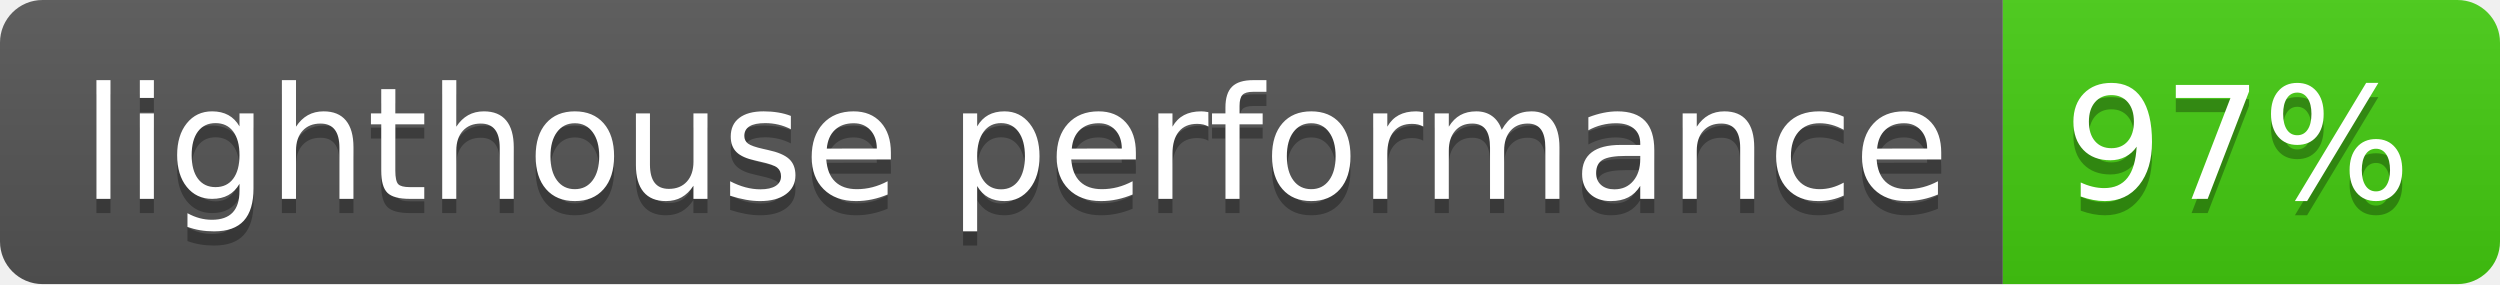
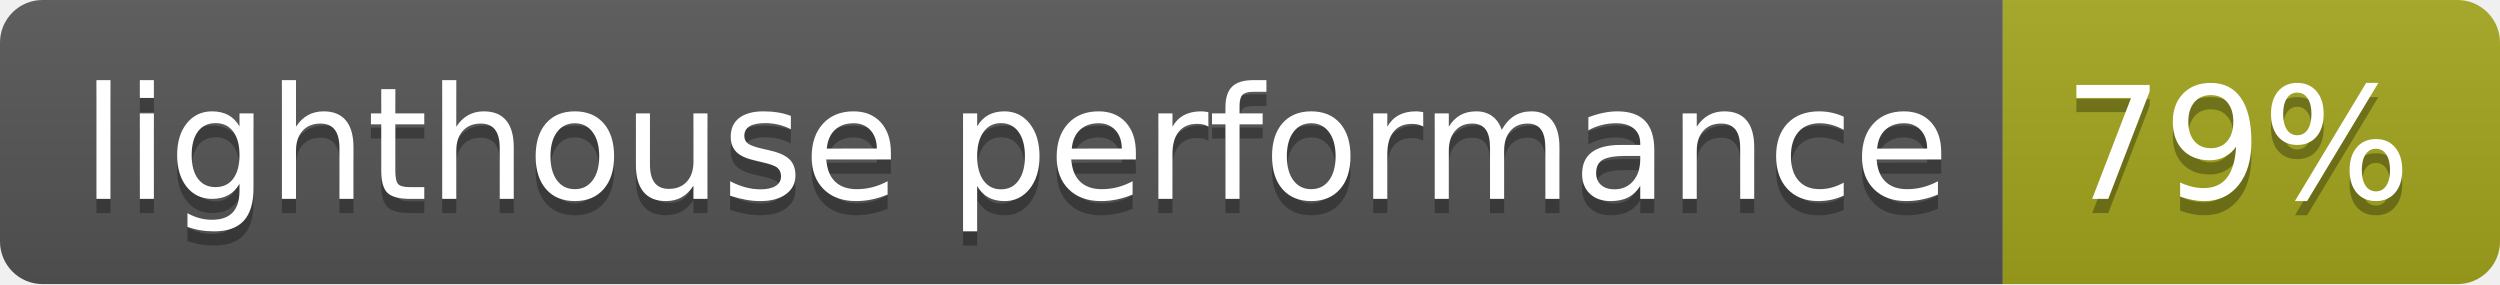
- <svg xmlns="http://www.w3.org/2000/svg" width="176" height="20" role="img" aria-label="lighthouse performance: 97%">
+ <svg xmlns="http://www.w3.org/2000/svg" width="176" height="20" role="img" aria-label="lighthouse performance: 79%">
  <linearGradient id="s" x2="0" y2="100%">
    <stop offset="0" stop-color="#bbb" stop-opacity=".1" />
    <stop offset="1" stop-opacity=".1" />
  </linearGradient>
  <clipPath id="r">
    <rect width="176" height="20" rx="3" fill="#fff" />
  </clipPath>
  <g clip-path="url(#r)">
    <rect width="141" height="20" fill="#555" />
-     <rect x="141" width="35" height="20" fill="#4c1" />
+     <rect x="141" width="35" height="20" fill="#a4a61d" />
    <rect width="176" height="20" fill="url(#s)" />
  </g>
  <g fill="#fff" text-anchor="middle" font-family="Verdana,Geneva,DejaVu Sans,sans-serif" text-rendering="geometricPrecision" font-size="110">
    <text aria-hidden="true" x="715" y="150" fill="#010101" fill-opacity=".3" transform="scale(.1)" textLength="1310">lighthouse performance</text>
    <text x="715" y="140" transform="scale(.1)" fill="#fff" textLength="1310">lighthouse performance</text>
-     <text aria-hidden="true" x="1575" y="150" fill="#010101" fill-opacity=".3" transform="scale(.1)" textLength="250">97%</text>
-     <text x="1575" y="140" transform="scale(.1)" fill="#fff" textLength="250">97%</text>
+     <text aria-hidden="true" x="1575" y="150" fill="#010101" fill-opacity=".3" transform="scale(.1)" textLength="250">79%</text>
+     <text x="1575" y="140" transform="scale(.1)" fill="#fff" textLength="250">79%</text>
  </g>
</svg>
